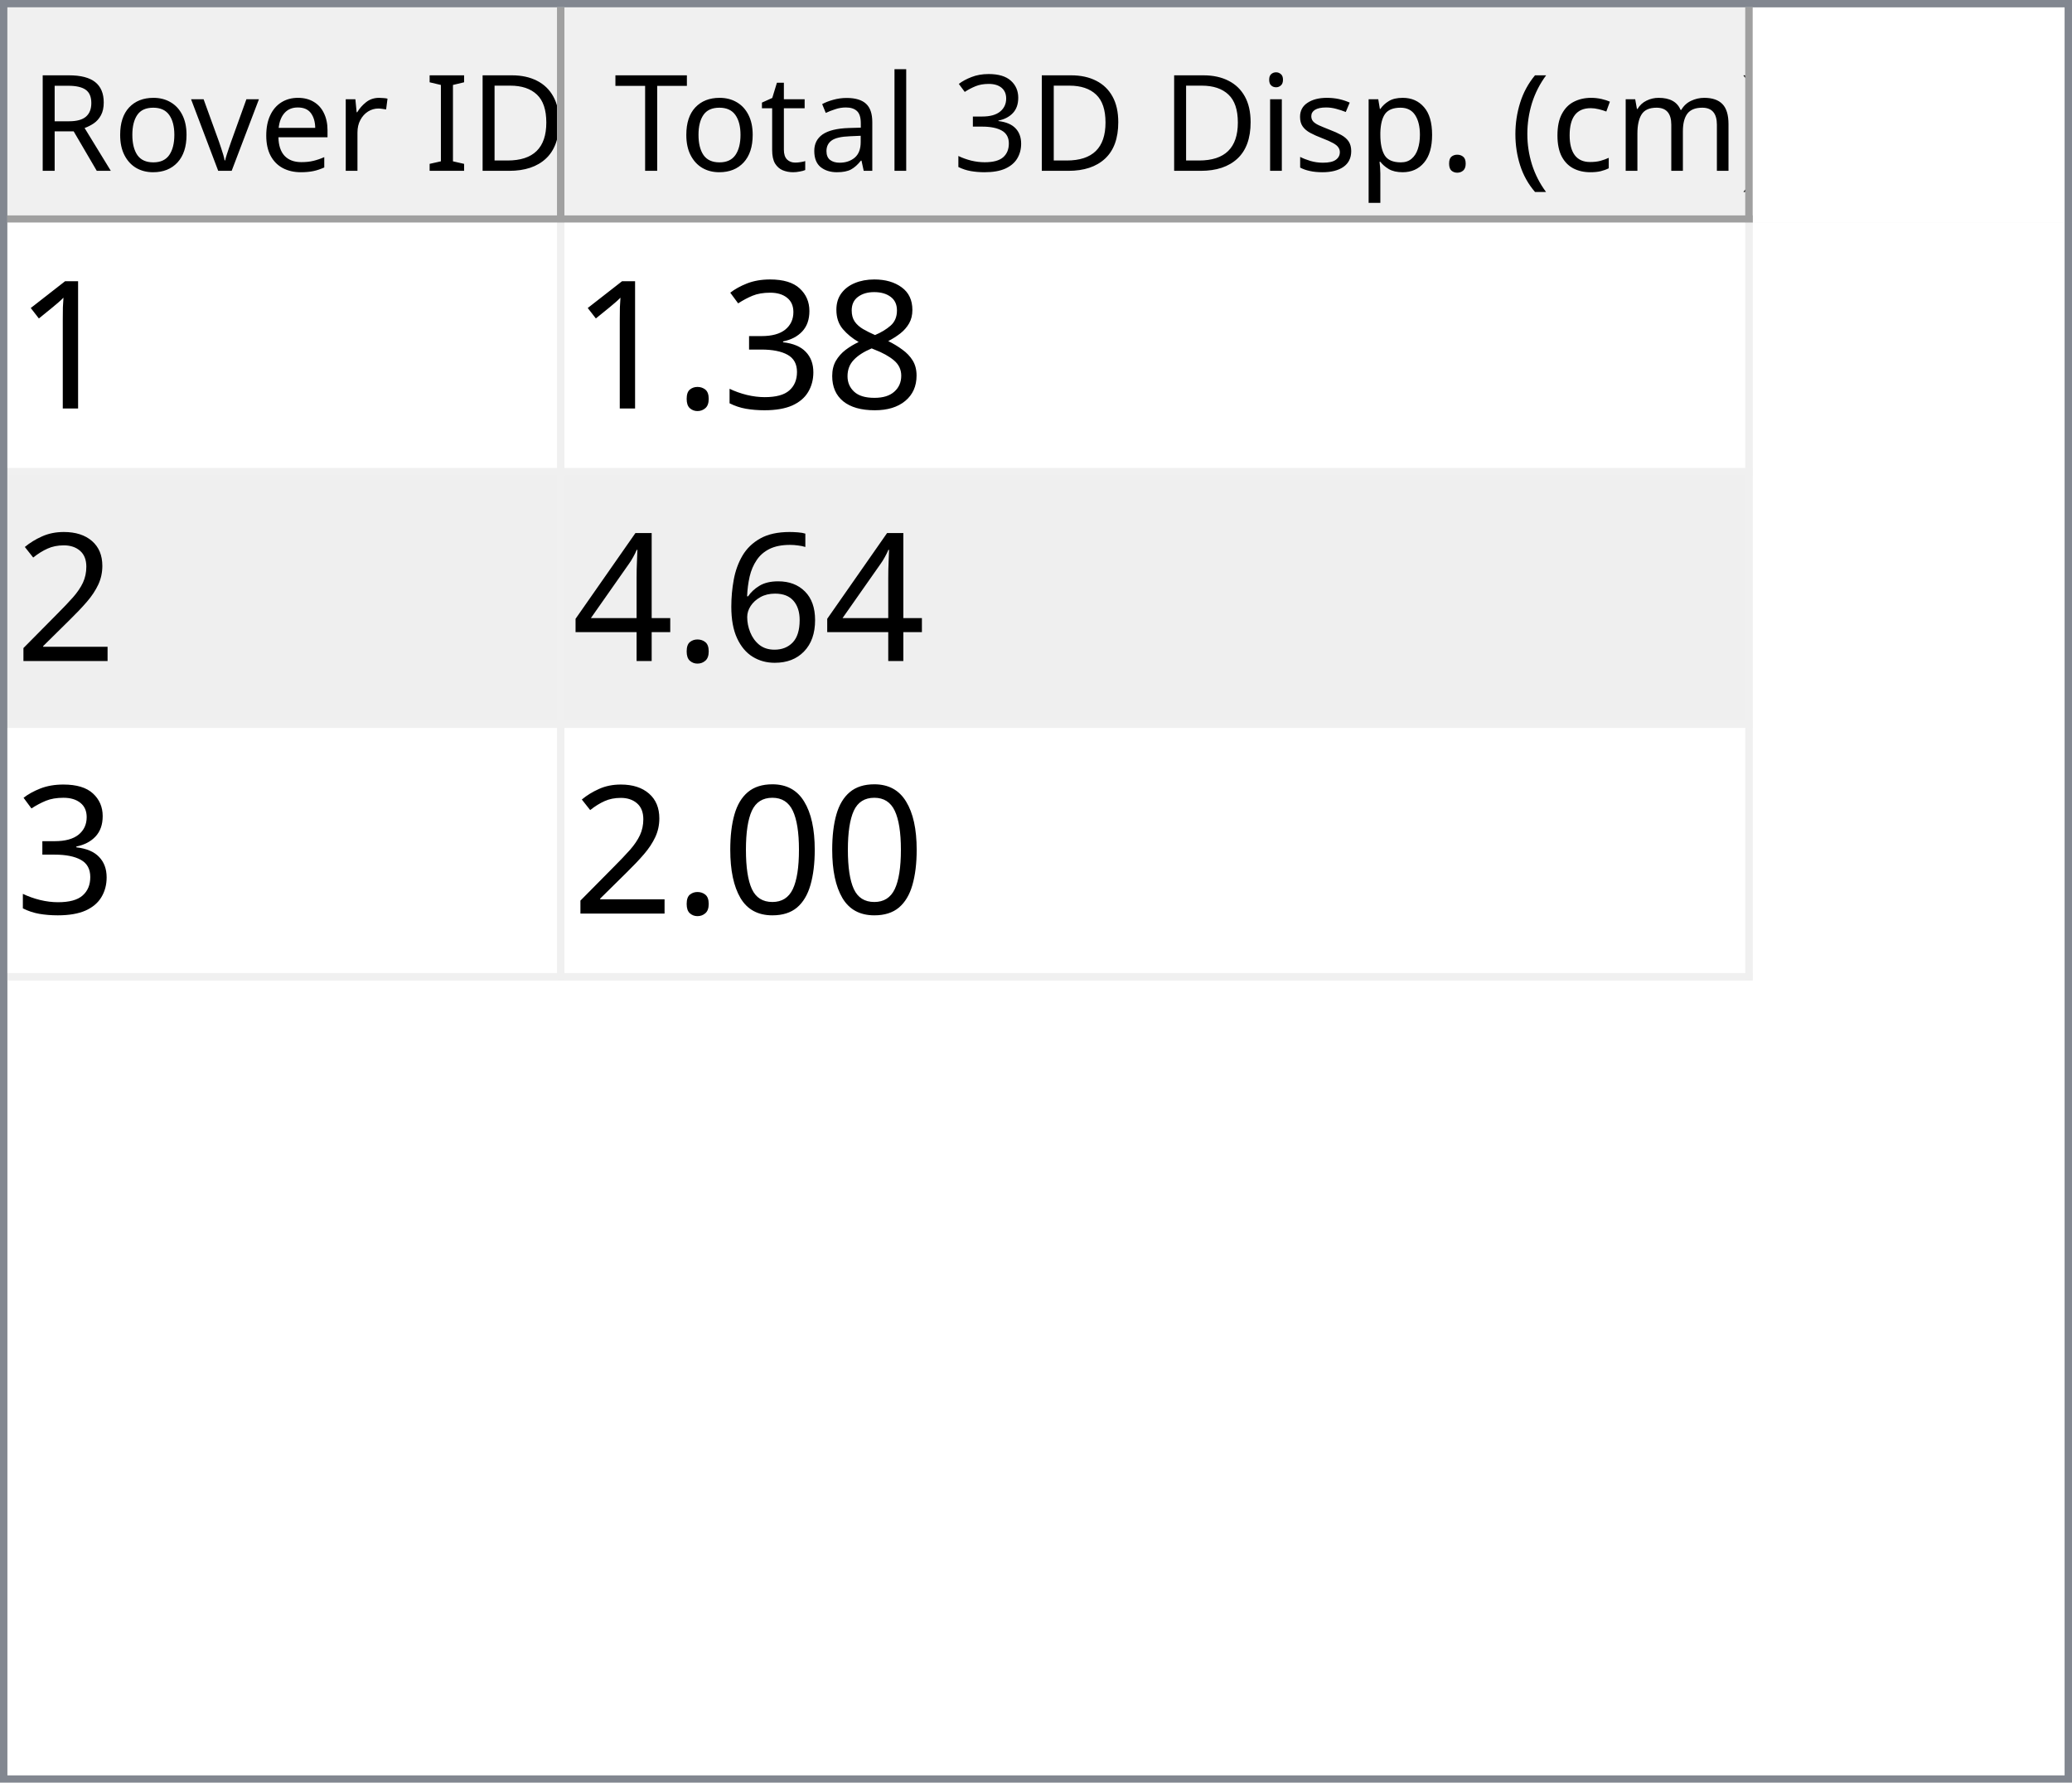
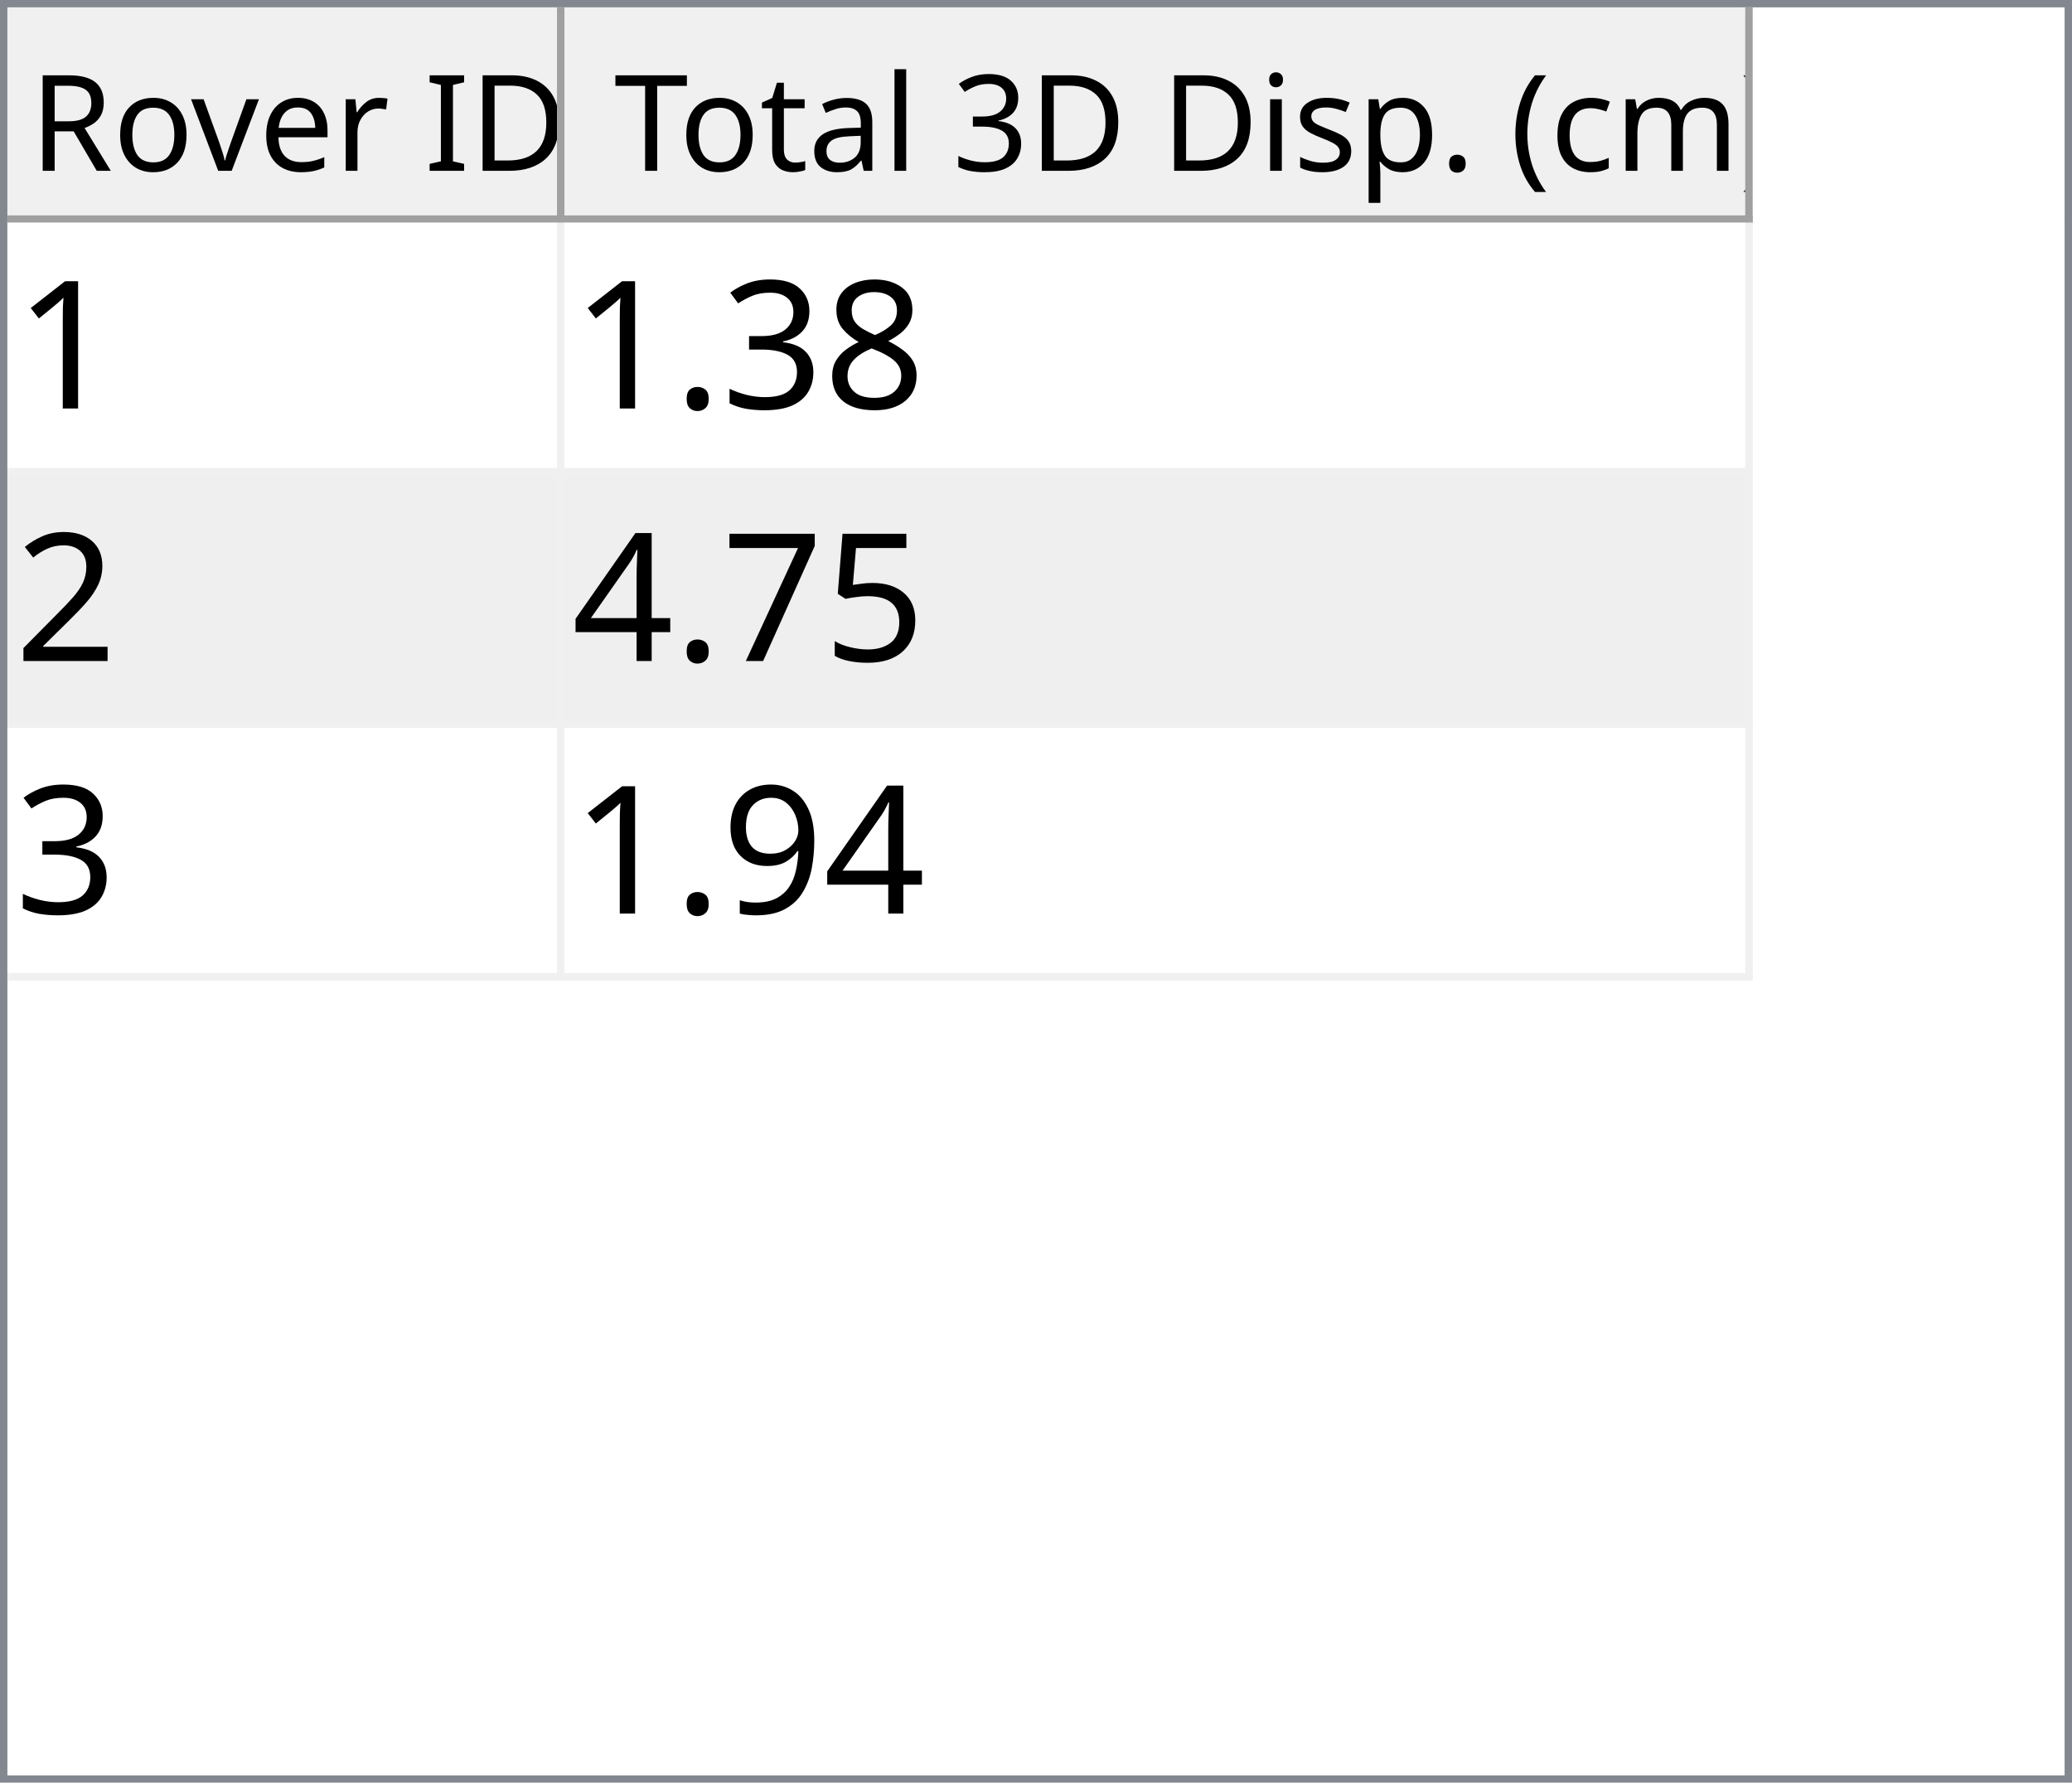
<svg xmlns="http://www.w3.org/2000/svg" style="fill-opacity:1; color-rendering:auto; color-interpolation:auto; text-rendering:auto; stroke:black; stroke-linecap:square; stroke-miterlimit:10; shape-rendering:auto; stroke-opacity:1; fill:black; stroke-dasharray:none; font-weight:normal; stroke-width:1; font-family:'Dialog'; font-style:normal; stroke-linejoin:miter; font-size:12px; stroke-dashoffset:0; image-rendering:auto;" width="279" height="240">
  <defs id="genericDefs" />
  <g>
    <defs id="defs1">
      <clipPath clipPathUnits="userSpaceOnUse" id="clipPath1">
        <path d="M0 0 L279 0 L279 240 L0 240 L0 0 Z" />
      </clipPath>
      <clipPath clipPathUnits="userSpaceOnUse" id="clipPath2">
        <path d="M0 0 L0 240 L279 240 L279 0 Z" />
      </clipPath>
      <clipPath clipPathUnits="userSpaceOnUse" id="clipPath3">
        <path d="M0 0 L0 29 L277 29 L277 0 Z" />
      </clipPath>
      <clipPath clipPathUnits="userSpaceOnUse" id="clipPath4">
        <path d="M0 0 L0 29 L75 29 L75 0 Z" />
      </clipPath>
      <clipPath clipPathUnits="userSpaceOnUse" id="clipPath5">
        <path d="M1 1 L1 28 L74 28 L74 1 Z" />
      </clipPath>
      <clipPath clipPathUnits="userSpaceOnUse" id="clipPath6">
        <path d="M0 0 L0 27 L73 27 L73 0 Z" />
      </clipPath>
      <clipPath clipPathUnits="userSpaceOnUse" id="clipPath7">
        <path d="M-0.5 -0.5 L-0.5 28.5 L74.5 28.5 L74.5 -0.5 Z" />
      </clipPath>
      <clipPath clipPathUnits="userSpaceOnUse" id="clipPath8">
        <path d="M0 0 L0 29 L160 29 L160 0 Z" />
      </clipPath>
      <clipPath clipPathUnits="userSpaceOnUse" id="clipPath9">
        <path d="M1 1 L1 28 L159 28 L159 1 Z" />
      </clipPath>
      <clipPath clipPathUnits="userSpaceOnUse" id="clipPath10">
        <path d="M0 0 L0 27 L158 27 L158 0 Z" />
      </clipPath>
      <clipPath clipPathUnits="userSpaceOnUse" id="clipPath11">
        <path d="M-0.5 -0.5 L-0.5 28.5 L159.5 28.5 L159.5 -0.5 Z" />
      </clipPath>
      <clipPath clipPathUnits="userSpaceOnUse" id="clipPath12">
        <path d="M0 0 L0 209 L277 209 L277 0 Z" />
      </clipPath>
      <clipPath clipPathUnits="userSpaceOnUse" id="clipPath13">
        <path d="M0 0 L0 102 L235 102 L235 0 Z" />
      </clipPath>
      <clipPath clipPathUnits="userSpaceOnUse" id="clipPath14">
        <path d="M-0.5 -0.5 L-0.5 101.5 L234.5 101.5 L234.5 -0.5 Z" />
      </clipPath>
      <clipPath clipPathUnits="userSpaceOnUse" id="clipPath15">
        <path d="M0 0 L0 33 L74 33 L74 0 Z" />
      </clipPath>
      <clipPath clipPathUnits="userSpaceOnUse" id="clipPath16">
        <path d="M0 0 L0 33 L159 33 L159 0 Z" />
      </clipPath>
      <font horiz-adv-x="64.551" id="font1">
        <font-face ascent="107.91" descent="25.098" units-per-em="100" style="font-style:normal; font-family:Segoe UI; font-weight:normal;" />
        <missing-glyph horiz-adv-x="64.551" d="M8.109 0 L8.109 68.266 L56.453 68.266 L56.453 0 L8.109 0 ZM15.328 7.234 L49.219 7.234 L49.219 61.031 L15.328 61.031 L15.328 7.234 Z" />
        <glyph unicode="D" horiz-adv-x="70.117" d="M9.188 0 L9.188 70.016 L28.516 70.016 Q65.531 70.016 65.531 35.891 Q65.531 19.672 55.25 9.836 Q44.969 0 27.734 0 L9.188 0 ZM17.391 62.594 L17.391 7.422 L27.828 7.422 Q41.609 7.422 49.273 14.797 Q56.938 22.172 56.938 35.688 Q56.938 62.594 28.328 62.594 L17.391 62.594 Z" />
        <glyph unicode="I" horiz-adv-x="26.611" d="M17.391 0 L9.188 0 L9.188 70.016 L17.391 70.016 L17.391 0 Z" />
        <glyph unicode=" " horiz-adv-x="27.393" d="" />
        <glyph unicode="r" horiz-adv-x="34.766" d="M34.188 41.891 Q32.078 43.5 28.125 43.5 Q23 43.5 19.555 38.672 Q16.109 33.844 16.109 25.484 L16.109 0 L8.109 0 L8.109 50 L16.109 50 L16.109 39.703 L16.312 39.703 Q18.016 44.969 21.531 47.922 Q25.047 50.875 29.391 50.875 Q32.516 50.875 34.188 50.203 L34.188 41.891 Z" />
        <glyph unicode="e" horiz-adv-x="52.295" d="M48.297 23 L12.984 23 Q13.188 14.656 17.484 10.109 Q21.781 5.562 29.297 5.562 Q37.75 5.562 44.828 11.141 L44.828 3.609 Q38.234 -1.172 27.391 -1.172 Q16.797 -1.172 10.742 5.641 Q4.688 12.453 4.688 24.812 Q4.688 36.469 11.305 43.82 Q17.922 51.172 27.734 51.172 Q37.547 51.172 42.922 44.828 Q48.297 38.484 48.297 27.203 L48.297 23 ZM40.094 29.781 Q40.047 36.719 36.75 40.578 Q33.453 44.438 27.594 44.438 Q21.922 44.438 17.969 40.383 Q14.016 36.328 13.094 29.781 L40.094 29.781 Z" />
        <glyph unicode="v" horiz-adv-x="47.9" d="M47.406 50 L27.484 0 L19.625 0 L0.688 50 L9.469 50 L22.172 13.672 Q23.578 9.672 23.922 6.688 L24.125 6.688 Q24.609 10.453 25.688 13.484 L38.969 50 L47.406 50 Z" />
        <glyph unicode="o" horiz-adv-x="58.594" d="M29 -1.172 Q17.922 -1.172 11.305 5.836 Q4.688 12.844 4.688 24.422 Q4.688 37.016 11.57 44.094 Q18.453 51.172 30.172 51.172 Q41.359 51.172 47.633 44.289 Q53.906 37.406 53.906 25.203 Q53.906 13.234 47.141 6.031 Q40.375 -1.172 29 -1.172 ZM29.594 44.438 Q21.875 44.438 17.383 39.188 Q12.891 33.938 12.891 24.703 Q12.891 15.828 17.43 10.695 Q21.969 5.562 29.594 5.562 Q37.359 5.562 41.531 10.594 Q45.703 15.625 45.703 24.906 Q45.703 34.281 41.531 39.359 Q37.359 44.438 29.594 44.438 Z" />
        <glyph unicode="R" horiz-adv-x="59.814" d="M59.375 0 L49.609 0 L37.891 19.625 Q36.281 22.359 34.766 24.289 Q33.25 26.219 31.664 27.438 Q30.078 28.656 28.25 29.219 Q26.422 29.781 24.125 29.781 L17.391 29.781 L17.391 0 L9.188 0 L9.188 70.016 L30.078 70.016 Q34.672 70.016 38.555 68.867 Q42.438 67.719 45.289 65.375 Q48.141 63.031 49.758 59.547 Q51.375 56.062 51.375 51.375 Q51.375 47.703 50.273 44.656 Q49.172 41.609 47.148 39.211 Q45.125 36.812 42.266 35.133 Q39.406 33.453 35.844 32.516 L35.844 32.328 Q37.594 31.547 38.891 30.547 Q40.188 29.547 41.359 28.18 Q42.531 26.812 43.68 25.078 Q44.828 23.344 46.234 21.047 L59.375 0 ZM17.391 62.594 L17.391 37.203 L28.516 37.203 Q31.594 37.203 34.203 38.133 Q36.812 39.062 38.719 40.797 Q40.625 42.531 41.703 45.047 Q42.781 47.562 42.781 50.688 Q42.781 56.297 39.141 59.445 Q35.5 62.594 28.609 62.594 L17.391 62.594 Z" />
        <glyph unicode=")" horiz-adv-x="30.176" d="M8.297 -15.922 L1.172 -15.922 Q16.406 2.344 16.406 26.812 Q16.406 51.469 1.078 70.016 L8.297 70.016 Q23.531 52.156 23.531 26.703 Q23.531 1.375 8.297 -15.922 Z" />
        <glyph unicode="m" horiz-adv-x="86.133" d="M79.109 0 L71.094 0 L71.094 28.719 Q71.094 37.016 68.531 40.727 Q65.969 44.438 59.906 44.438 Q54.781 44.438 51.195 39.75 Q47.609 35.062 47.609 28.516 L47.609 0 L39.594 0 L39.594 29.688 Q39.594 44.438 28.219 44.438 Q22.953 44.438 19.531 40.016 Q16.109 35.594 16.109 28.516 L16.109 0 L8.109 0 L8.109 50 L16.109 50 L16.109 42.094 L16.312 42.094 Q21.625 51.172 31.844 51.172 Q36.969 51.172 40.773 48.312 Q44.578 45.453 46 40.828 Q51.562 51.172 62.594 51.172 Q79.109 51.172 79.109 30.812 L79.109 0 Z" />
        <glyph unicode="c" horiz-adv-x="46.191" d="M42.188 2.297 Q36.422 -1.172 28.516 -1.172 Q17.828 -1.172 11.258 5.789 Q4.688 12.75 4.688 23.828 Q4.688 36.188 11.766 43.68 Q18.844 51.172 30.672 51.172 Q37.25 51.172 42.281 48.734 L42.281 40.531 Q36.719 44.438 30.375 44.438 Q22.703 44.438 17.797 38.945 Q12.891 33.453 12.891 24.516 Q12.891 15.719 17.508 10.641 Q22.125 5.562 29.891 5.562 Q36.422 5.562 42.188 9.906 L42.188 2.297 Z" />
        <glyph unicode="(" horiz-adv-x="30.176" d="M29.109 -15.922 L21.969 -15.922 Q6.844 1.375 6.844 26.703 Q6.844 52.156 21.969 70.016 L29.203 70.016 Q13.875 51.469 13.875 26.812 Q13.875 2.344 29.109 -15.922 Z" />
        <glyph unicode="." horiz-adv-x="21.68" d="M10.891 -1.078 Q8.641 -1.078 7.055 0.539 Q5.469 2.156 5.469 4.391 Q5.469 6.641 7.055 8.273 Q8.641 9.906 10.891 9.906 Q13.188 9.906 14.797 8.273 Q16.406 6.641 16.406 4.391 Q16.406 2.156 14.797 0.539 Q13.188 -1.078 10.891 -1.078 Z" />
        <glyph unicode="p" horiz-adv-x="58.789" d="M16.312 7.234 L16.109 7.234 L16.109 -23 L8.109 -23 L8.109 50 L16.109 50 L16.109 41.219 L16.312 41.219 Q22.219 51.172 33.594 51.172 Q43.266 51.172 48.688 44.461 Q54.109 37.75 54.109 26.469 Q54.109 13.922 48 6.375 Q41.891 -1.172 31.297 -1.172 Q21.578 -1.172 16.312 7.234 ZM16.109 27.391 L16.109 20.406 Q16.109 14.203 20.141 9.883 Q24.172 5.562 30.375 5.562 Q37.641 5.562 41.773 11.133 Q45.906 16.703 45.906 26.609 Q45.906 34.969 42.047 39.703 Q38.188 44.438 31.594 44.438 Q24.609 44.438 20.359 39.578 Q16.109 34.719 16.109 27.391 Z" />
        <glyph unicode="s" horiz-adv-x="42.432" d="M5.078 1.812 L5.078 10.406 Q11.625 5.562 19.484 5.562 Q30.031 5.562 30.031 12.594 Q30.031 14.594 29.125 15.992 Q28.219 17.391 26.68 18.461 Q25.141 19.531 23.07 20.383 Q21 21.234 18.609 22.172 Q15.281 23.484 12.766 24.828 Q10.25 26.172 8.57 27.859 Q6.891 29.547 6.031 31.695 Q5.172 33.844 5.172 36.719 Q5.172 40.234 6.789 42.945 Q8.406 45.656 11.086 47.484 Q13.766 49.312 17.211 50.242 Q20.656 51.172 24.312 51.172 Q30.812 51.172 35.938 48.922 L35.938 40.828 Q30.422 44.438 23.25 44.438 Q21 44.438 19.195 43.922 Q17.391 43.406 16.094 42.477 Q14.797 41.547 14.086 40.258 Q13.375 38.969 13.375 37.406 Q13.375 35.453 14.086 34.133 Q14.797 32.812 16.164 31.789 Q17.531 30.766 19.484 29.938 Q21.438 29.109 23.922 28.125 Q27.25 26.859 29.883 25.516 Q32.516 24.172 34.375 22.484 Q36.234 20.797 37.234 18.602 Q38.234 16.406 38.234 13.375 Q38.234 9.672 36.602 6.938 Q34.969 4.203 32.234 2.398 Q29.5 0.594 25.93 -0.289 Q22.359 -1.172 18.453 -1.172 Q10.75 -1.172 5.078 1.812 Z" />
        <glyph unicode="i" horiz-adv-x="24.219" d="M12.203 62.703 Q10.062 62.703 8.547 64.164 Q7.031 65.625 7.031 67.875 Q7.031 70.125 8.547 71.609 Q10.062 73.094 12.203 73.094 Q14.406 73.094 15.945 71.609 Q17.484 70.125 17.484 67.875 Q17.484 65.719 15.945 64.211 Q14.406 62.703 12.203 62.703 ZM16.109 0 L8.109 0 L8.109 50 L16.109 50 L16.109 0 Z" />
        <glyph unicode="3" horiz-adv-x="53.906" d="M46.531 19.828 Q46.531 15.094 44.75 11.211 Q42.969 7.328 39.719 4.57 Q36.469 1.812 31.93 0.297 Q27.391 -1.219 21.922 -1.219 Q11.922 -1.219 6 2.594 L6 11.188 Q13.094 5.609 22.219 5.609 Q25.875 5.609 28.828 6.539 Q31.781 7.469 33.906 9.227 Q36.031 10.984 37.18 13.477 Q38.328 15.969 38.328 19.094 Q38.328 32.812 18.797 32.812 L12.984 32.812 L12.984 39.594 L18.5 39.594 Q35.797 39.594 35.797 52.484 Q35.797 64.406 22.609 64.406 Q15.188 64.406 8.688 59.422 L8.688 67.188 Q15.375 71.188 24.609 71.188 Q29 71.188 32.57 69.969 Q36.141 68.75 38.68 66.555 Q41.219 64.359 42.609 61.281 Q44 58.203 44 54.5 Q44 40.672 30.031 36.719 L30.031 36.531 Q33.594 36.141 36.625 34.797 Q39.656 33.453 41.852 31.305 Q44.047 29.156 45.289 26.25 Q46.531 23.344 46.531 19.828 Z" />
        <glyph unicode="l" horiz-adv-x="24.219" d="M16.109 0 L8.109 0 L8.109 74.031 L16.109 74.031 L16.109 0 Z" />
        <glyph unicode="a" horiz-adv-x="50.879" d="M43.891 0 L35.891 0 L35.891 7.812 L35.688 7.812 Q30.469 -1.172 20.312 -1.172 Q12.844 -1.172 8.617 2.781 Q4.391 6.734 4.391 13.281 Q4.391 27.297 20.906 29.594 L35.891 31.688 Q35.891 44.438 25.594 44.438 Q16.547 44.438 9.281 38.281 L9.281 46.484 Q16.656 51.172 26.266 51.172 Q43.891 51.172 43.891 32.516 L43.891 0 ZM35.891 25.297 L23.828 23.641 Q18.266 22.859 15.43 20.875 Q12.594 18.891 12.594 13.875 Q12.594 10.203 15.211 7.883 Q17.828 5.562 22.172 5.562 Q28.125 5.562 32.008 9.742 Q35.891 13.922 35.891 20.312 L35.891 25.297 Z" />
        <glyph unicode="t" horiz-adv-x="33.887" d="M31.297 0.484 Q28.469 -1.078 23.828 -1.078 Q10.688 -1.078 10.688 13.578 L10.688 43.172 L2.094 43.172 L2.094 50 L10.688 50 L10.688 62.203 L18.703 64.797 L18.703 50 L31.297 50 L31.297 43.172 L18.703 43.172 L18.703 14.984 Q18.703 9.969 20.414 7.82 Q22.125 5.672 26.078 5.672 Q29.109 5.672 31.297 7.328 L31.297 0.484 Z" />
        <glyph unicode="T" horiz-adv-x="52.393" d="M50.594 62.594 L30.375 62.594 L30.375 0 L22.172 0 L22.172 62.594 L2 62.594 L2 70.016 L50.594 70.016 L50.594 62.594 Z" />
      </font>
      <font horiz-adv-x="75.0" id="font2">
        <font-face ascent="100.537" descent="21.973" units-per-em="100" style="font-style:normal; font-family:sans-serif; font-weight:normal;" />
        <missing-glyph horiz-adv-x="75.0" d="M12.5 0 L12.5 62.5 L62.5 62.5 L62.5 0 L12.5 0 ZM14.062 1.562 L60.938 1.562 L60.938 60.938 L14.062 60.938 L14.062 1.562 Z" />
        <glyph unicode="1" horiz-adv-x="55.615" d="M37.25 0 L28.469 0 L28.469 56 Q25.297 52.984 20.141 49.953 Q14.984 46.922 10.891 45.406 L10.891 53.906 Q18.266 57.375 23.781 62.305 Q29.297 67.234 31.594 71.875 L37.25 71.875 L37.25 0 Z" />
        <glyph unicode="8" horiz-adv-x="55.615" d="M17.672 38.812 Q12.203 40.828 9.57 44.539 Q6.938 48.25 6.938 53.422 Q6.938 61.234 12.555 66.555 Q18.172 71.875 27.484 71.875 Q36.859 71.875 42.578 66.43 Q48.297 60.984 48.297 53.172 Q48.297 48.188 45.68 44.508 Q43.062 40.828 37.75 38.812 Q44.344 36.672 47.781 31.883 Q51.219 27.094 51.219 20.453 Q51.219 11.281 44.727 5.031 Q38.234 -1.219 27.641 -1.219 Q17.047 -1.219 10.547 5.055 Q4.047 11.328 4.047 20.703 Q4.047 27.688 7.594 32.398 Q11.141 37.109 17.672 38.812 ZM15.922 53.719 Q15.922 48.641 19.195 45.414 Q22.469 42.188 27.688 42.188 Q32.766 42.188 36.016 45.383 Q39.266 48.578 39.266 53.219 Q39.266 58.062 35.914 61.359 Q32.562 64.656 27.594 64.656 Q22.562 64.656 19.242 61.43 Q15.922 58.203 15.922 53.719 ZM13.094 20.656 Q13.094 16.891 14.875 13.375 Q16.656 9.859 20.172 7.93 Q23.688 6 27.734 6 Q34.031 6 38.133 10.055 Q42.234 14.109 42.234 20.359 Q42.234 26.703 38.016 30.859 Q33.797 35.016 27.438 35.016 Q21.234 35.016 17.164 30.914 Q13.094 26.812 13.094 20.656 Z" />
        <glyph unicode="3" horiz-adv-x="55.615" d="M4.203 18.891 L12.984 20.062 Q14.5 12.594 18.141 9.297 Q21.781 6 27 6 Q33.203 6 37.477 10.297 Q41.75 14.594 41.75 20.953 Q41.75 27 37.797 30.93 Q33.844 34.859 27.734 34.859 Q25.25 34.859 21.531 33.891 L22.516 41.609 Q23.391 41.5 23.922 41.5 Q29.547 41.5 34.039 44.43 Q38.531 47.359 38.531 53.469 Q38.531 58.297 35.258 61.477 Q31.984 64.656 26.812 64.656 Q21.688 64.656 18.266 61.43 Q14.844 58.203 13.875 51.766 L5.078 53.328 Q6.688 62.156 12.398 67.016 Q18.109 71.875 26.609 71.875 Q32.469 71.875 37.398 69.359 Q42.328 66.844 44.945 62.5 Q47.562 58.156 47.562 53.266 Q47.562 48.641 45.07 44.828 Q42.578 41.016 37.703 38.766 Q44.047 37.312 47.562 32.695 Q51.078 28.078 51.078 21.141 Q51.078 11.766 44.242 5.25 Q37.406 -1.266 26.953 -1.266 Q17.531 -1.266 11.305 4.352 Q5.078 9.969 4.203 18.891 Z" />
        <glyph unicode="." horiz-adv-x="27.783" d="M9.078 0 L9.078 10.016 L19.094 10.016 L19.094 0 L9.078 0 Z" />
        <glyph unicode="2" horiz-adv-x="55.615" d="M50.344 8.453 L50.344 0 L3.031 0 Q2.938 3.172 4.047 6.109 Q5.859 10.938 9.836 15.625 Q13.812 20.312 21.344 26.469 Q33.016 36.031 37.117 41.625 Q41.219 47.219 41.219 52.203 Q41.219 57.422 37.477 61.008 Q33.734 64.594 27.734 64.594 Q21.391 64.594 17.578 60.789 Q13.766 56.984 13.719 50.25 L4.688 51.172 Q5.609 61.281 11.664 66.578 Q17.719 71.875 27.938 71.875 Q38.234 71.875 44.242 66.164 Q50.25 60.453 50.25 52 Q50.25 47.703 48.492 43.555 Q46.734 39.406 42.656 34.812 Q38.578 30.219 29.109 22.219 Q21.188 15.578 18.945 13.211 Q16.703 10.844 15.234 8.453 L50.344 8.453 Z" />
-         <glyph unicode="6" horiz-adv-x="55.615" d="M49.75 54.047 L41.016 53.375 Q39.844 58.547 37.703 60.891 Q34.125 64.656 28.906 64.656 Q24.703 64.656 21.531 62.312 Q17.391 59.281 14.992 53.469 Q12.594 47.656 12.5 36.922 Q15.672 41.75 20.266 44.094 Q24.859 46.438 29.891 46.438 Q38.672 46.438 44.852 39.969 Q51.031 33.5 51.031 23.25 Q51.031 16.5 48.125 10.719 Q45.219 4.938 40.141 1.859 Q35.062 -1.219 28.609 -1.219 Q17.625 -1.219 10.695 6.859 Q3.766 14.938 3.766 33.5 Q3.766 54.25 11.422 63.672 Q18.109 71.875 29.438 71.875 Q37.891 71.875 43.289 67.141 Q48.688 62.406 49.75 54.047 ZM13.875 23.188 Q13.875 18.656 15.797 14.508 Q17.719 10.359 21.188 8.18 Q24.656 6 28.469 6 Q34.031 6 38.039 10.492 Q42.047 14.984 42.047 22.703 Q42.047 30.125 38.086 34.398 Q34.125 38.672 28.125 38.672 Q22.172 38.672 18.023 34.398 Q13.875 30.125 13.875 23.188 Z" />
+         <glyph unicode="5" horiz-adv-x="55.615" d="M4.156 18.75 L13.375 19.531 Q14.406 12.797 18.141 9.398 Q21.875 6 27.156 6 Q33.5 6 37.891 10.789 Q42.281 15.578 42.281 23.484 Q42.281 31 38.062 35.352 Q33.844 39.703 27 39.703 Q22.75 39.703 19.336 37.773 Q15.922 35.844 13.969 32.766 L5.719 33.844 L12.641 70.609 L48.25 70.609 L48.25 62.203 L19.672 62.203 L15.828 42.969 Q22.266 47.469 29.344 47.469 Q38.719 47.469 45.164 40.969 Q51.609 34.469 51.609 24.266 Q51.609 14.547 45.953 7.469 Q39.062 -1.219 27.156 -1.219 Q17.391 -1.219 11.211 4.25 Q5.031 9.719 4.156 18.75 Z" />
+         <glyph unicode="7" horiz-adv-x="55.615" d="M4.734 62.203 L4.734 70.656 L51.078 70.656 L51.078 63.812 Q44.234 56.547 37.523 44.484 Q30.812 32.422 27.156 19.672 Q24.516 10.688 23.781 0 L14.75 0 Q14.891 8.453 18.062 20.414 Q21.234 32.375 27.172 43.484 Q33.109 54.594 39.797 62.203 L4.734 62.203 Z" />
        <glyph unicode="4" horiz-adv-x="55.615" d="M32.328 0 L32.328 17.141 L1.266 17.141 L1.266 25.203 L33.938 71.578 L41.109 71.578 L41.109 25.203 L50.781 25.203 L50.781 17.141 L41.109 17.141 L41.109 0 L32.328 0 ZM32.328 25.203 L32.328 57.469 L9.906 25.203 L32.328 25.203 Z" />
-         <glyph unicode="0" horiz-adv-x="55.615" d="M4.156 35.297 Q4.156 48 6.766 55.742 Q9.375 63.484 14.523 67.68 Q19.672 71.875 27.484 71.875 Q33.25 71.875 37.594 69.555 Q41.938 67.234 44.773 62.867 Q47.609 58.5 49.219 52.227 Q50.828 45.953 50.828 35.297 Q50.828 22.703 48.242 14.969 Q45.656 7.234 40.508 3.008 Q35.359 -1.219 27.484 -1.219 Q17.141 -1.219 11.234 6.203 Q4.156 15.141 4.156 35.297 ZM13.188 35.297 Q13.188 17.672 17.312 11.836 Q21.438 6 27.484 6 Q33.547 6 37.672 11.859 Q41.797 17.719 41.797 35.297 Q41.797 52.984 37.672 58.789 Q33.547 64.594 27.391 64.594 Q21.344 64.594 17.719 59.469 Q13.188 52.938 13.188 35.297 Z" />
+         <glyph unicode="9" horiz-adv-x="55.615" d="M5.469 16.547 L13.922 17.328 Q14.984 11.375 18.016 8.688 Q21.047 6 25.781 6 Q29.828 6 32.883 7.859 Q35.938 9.719 37.891 12.82 Q39.844 15.922 41.164 21.195 Q42.484 26.469 42.484 31.938 Q42.484 32.516 42.438 33.688 Q39.797 29.5 35.234 26.883 Q30.672 24.266 25.344 24.266 Q16.453 24.266 10.305 30.711 Q4.156 37.156 4.156 47.703 Q4.156 58.594 10.578 65.234 Q17 71.875 26.656 71.875 Q33.641 71.875 39.43 68.117 Q45.219 64.359 48.219 57.398 Q51.219 50.438 51.219 37.25 Q51.219 23.531 48.242 15.406 Q45.266 7.281 39.383 3.031 Q33.5 -1.219 25.594 -1.219 Q17.188 -1.219 11.867 3.445 Q6.547 8.109 5.469 16.547 ZM41.453 48.141 Q41.453 55.719 37.43 60.156 Q33.406 64.594 27.734 64.594 Q21.875 64.594 17.531 59.812 Q13.188 55.031 13.188 47.406 Q13.188 40.578 17.312 36.305 Q21.438 32.031 27.484 32.031 Q33.594 32.031 37.523 36.305 Q41.453 40.578 41.453 48.141 Z" />
      </font>
    </defs>
    <g style="fill:white; stroke:white;">
      <rect x="0" y="0" width="279" style="clip-path:url(#clipPath1); stroke:none;" height="240" />
    </g>
    <g style="fill:white; text-rendering:optimizeSpeed; color-rendering:optimizeSpeed; image-rendering:optimizeSpeed; shape-rendering:crispEdges; stroke:white; color-interpolation:sRGB;">
      <rect x="0" width="279" height="240" y="0" style="stroke:none;" />
      <path style="stroke:none;" d="M0 240 L279 240 L279 0 L0 0 Z" />
    </g>
    <g style="fill:rgb(240,240,240); font-size:18px; font-family:'Segoe UI'; stroke:rgb(240,240,240);">
      <rect x="0" y="0" width="279" style="clip-path:url(#clipPath2); stroke:none;" height="240" />
    </g>
    <g style="fill:rgb(130,135,144); font-size:18px; font-family:'Segoe UI'; stroke:rgb(130,135,144);">
      <path d="M0 0 L279 0 L279 240 L0 240 L0 0 ZM1 1 L278 1 L278 239 L1 239 L1 1 Z" style="fill-rule:evenodd; clip-path:url(#clipPath2); stroke:none;" />
    </g>
    <g style="fill:white; font-size:18px; font-family:'Segoe UI'; stroke:white;" transform="translate(1,1)">
      <rect x="0" y="0" width="277" style="clip-path:url(#clipPath3); stroke:none;" height="29" />
    </g>
    <g style="fill:rgb(240,240,240); font-size:18px; font-family:'Segoe UI'; stroke:rgb(240,240,240);" transform="translate(1,1)">
      <rect x="0" y="0" width="75" style="clip-path:url(#clipPath4); stroke:none;" height="29" />
    </g>
    <g style="font-family:'Segoe UI'; font-size:18px;" transform="translate(2,2)">
      <text x="2" xml:space="preserve" y="21" style="clip-path:url(#clipPath6); stroke:none;">Rover ID</text>
    </g>
    <g transform="translate(1.5,1.5)" style="fill:rgb(160,160,160); font-size:18px; font-family:'Segoe UI'; stroke:rgb(160,160,160); stroke-linejoin:bevel;">
      <line x1="74" x2="74" y1="0" style="fill:none; clip-path:url(#clipPath7);" y2="28" />
    </g>
    <g transform="matrix(1,0,0,1,1,1) translate(0.5,0.5)" style="fill:rgb(160,160,160); font-size:18px; font-family:'Segoe UI'; stroke:rgb(160,160,160); stroke-linejoin:bevel;">
      <line x1="0" x2="74" y1="28" style="fill:none; clip-path:url(#clipPath7);" y2="28" />
    </g>
    <g style="fill:rgb(240,240,240); font-size:18px; font-family:'Segoe UI'; stroke:rgb(240,240,240);" transform="translate(76,1)">
      <rect x="0" y="0" width="160" style="clip-path:url(#clipPath8); stroke:none;" height="29" />
    </g>
    <g style="font-family:'Segoe UI'; font-size:18px;" transform="translate(77,2)">
      <text x="1" xml:space="preserve" y="21" style="clip-path:url(#clipPath10); stroke:none;"> Total 3D Disp. (cm)</text>
    </g>
    <g transform="translate(76.5,1.5)" style="fill:rgb(160,160,160); font-size:18px; font-family:'Segoe UI'; stroke:rgb(160,160,160); stroke-linejoin:bevel;">
      <line x1="159" x2="159" y1="0" style="fill:none; clip-path:url(#clipPath11);" y2="28" />
    </g>
    <g transform="matrix(1,0,0,1,76,1) translate(0.5,0.5)" style="fill:rgb(160,160,160); font-size:18px; font-family:'Segoe UI'; stroke:rgb(160,160,160); stroke-linejoin:bevel;">
      <line x1="0" x2="159" y1="28" style="fill:none; clip-path:url(#clipPath11);" y2="28" />
    </g>
    <g style="fill:white; font-size:18px; font-family:'Segoe UI'; stroke:white;" transform="translate(1,30)">
      <rect x="0" y="0" width="277" style="clip-path:url(#clipPath12); stroke:none;" height="209" />
    </g>
    <g style="fill:rgb(240,240,240); font-size:24px; font-family:sans-serif; stroke:rgb(240,240,240);" transform="translate(1,30)">
      <rect x="0" y="0" width="235" style="clip-path:url(#clipPath13); stroke:none;" height="102" />
      <line transform="translate(0.5,0.5)" x1="0" x2="234" y1="33" style="clip-path:url(#clipPath14); fill:none; stroke-linejoin:bevel;" y2="33" />
    </g>
    <g transform="matrix(1,0,0,1,1,30) translate(0.5,0.5)" style="fill:rgb(240,240,240); font-size:24px; font-family:sans-serif; stroke:rgb(240,240,240); stroke-linejoin:bevel;">
      <line x1="0" x2="234" y1="67" style="fill:none; clip-path:url(#clipPath14);" y2="67" />
    </g>
    <g transform="matrix(1,0,0,1,1,30) translate(0.5,0.5)" style="fill:rgb(240,240,240); font-size:24px; font-family:sans-serif; stroke:rgb(240,240,240); stroke-linejoin:bevel;">
      <line x1="0" x2="234" y1="101" style="fill:none; clip-path:url(#clipPath14);" y2="101" />
    </g>
    <g transform="matrix(1,0,0,1,1,30) translate(0.5,0.5)" style="fill:rgb(240,240,240); font-size:24px; font-family:sans-serif; stroke:rgb(240,240,240); stroke-linejoin:bevel;">
      <line x1="74" x2="74" y1="0" style="fill:none; clip-path:url(#clipPath14);" y2="101" />
    </g>
    <g transform="matrix(1,0,0,1,1,30) translate(0.5,0.5)" style="fill:rgb(240,240,240); font-size:24px; font-family:sans-serif; stroke:rgb(240,240,240); stroke-linejoin:bevel;">
      <line x1="234" x2="234" y1="0" style="fill:none; clip-path:url(#clipPath14);" y2="101" />
    </g>
    <g style="fill:white; font-size:24px; font-family:sans-serif; stroke:white;" transform="matrix(1,0,0,1,1,30)">
      <rect x="0" y="0" width="74" style="clip-path:url(#clipPath15); stroke:none;" height="33" />
      <text x="1" y="25" style="fill:black; clip-path:url(#clipPath15); stroke:none;" xml:space="preserve">1</text>
    </g>
    <g style="fill:white; font-size:24px; font-family:sans-serif; stroke:white;" transform="matrix(1,0,0,1,1,30) translate(75,0)">
      <rect x="0" y="0" width="159" style="clip-path:url(#clipPath16); stroke:none;" height="33" />
      <text x="1" y="25" style="fill:black; clip-path:url(#clipPath16); stroke:none;" xml:space="preserve">1.38</text>
    </g>
    <g style="fill:rgb(239,239,239); font-size:24px; font-family:sans-serif; stroke:rgb(239,239,239);" transform="matrix(1,0,0,1,1,30) translate(0,34)">
      <rect x="0" y="0" width="74" style="clip-path:url(#clipPath15); stroke:none;" height="33" />
      <text x="1" y="25" style="fill:black; clip-path:url(#clipPath15); stroke:none;" xml:space="preserve">2</text>
    </g>
    <g style="fill:rgb(239,239,239); font-size:24px; font-family:sans-serif; stroke:rgb(239,239,239);" transform="matrix(1,0,0,1,1,30) translate(75,34)">
      <rect x="0" y="0" width="159" style="clip-path:url(#clipPath16); stroke:none;" height="33" />
-       <text x="1" y="25" style="fill:black; clip-path:url(#clipPath16); stroke:none;" xml:space="preserve">4.64</text>
+       <text x="1" y="25" style="fill:black; clip-path:url(#clipPath16); stroke:none;" xml:space="preserve">4.75</text>
    </g>
    <g style="fill:white; font-size:24px; font-family:sans-serif; stroke:white;" transform="matrix(1,0,0,1,1,30) translate(0,68)">
      <rect x="0" y="0" width="74" style="clip-path:url(#clipPath15); stroke:none;" height="33" />
      <text x="1" y="25" style="fill:black; clip-path:url(#clipPath15); stroke:none;" xml:space="preserve">3</text>
    </g>
    <g style="fill:white; font-size:24px; font-family:sans-serif; stroke:white;" transform="matrix(1,0,0,1,1,30) translate(75,68)">
      <rect x="0" y="0" width="159" style="clip-path:url(#clipPath16); stroke:none;" height="33" />
-       <text x="1" y="25" style="fill:black; clip-path:url(#clipPath16); stroke:none;" xml:space="preserve">2.00</text>
+       <text x="1" y="25" style="fill:black; clip-path:url(#clipPath16); stroke:none;" xml:space="preserve">1.94</text>
    </g>
  </g>
</svg>
